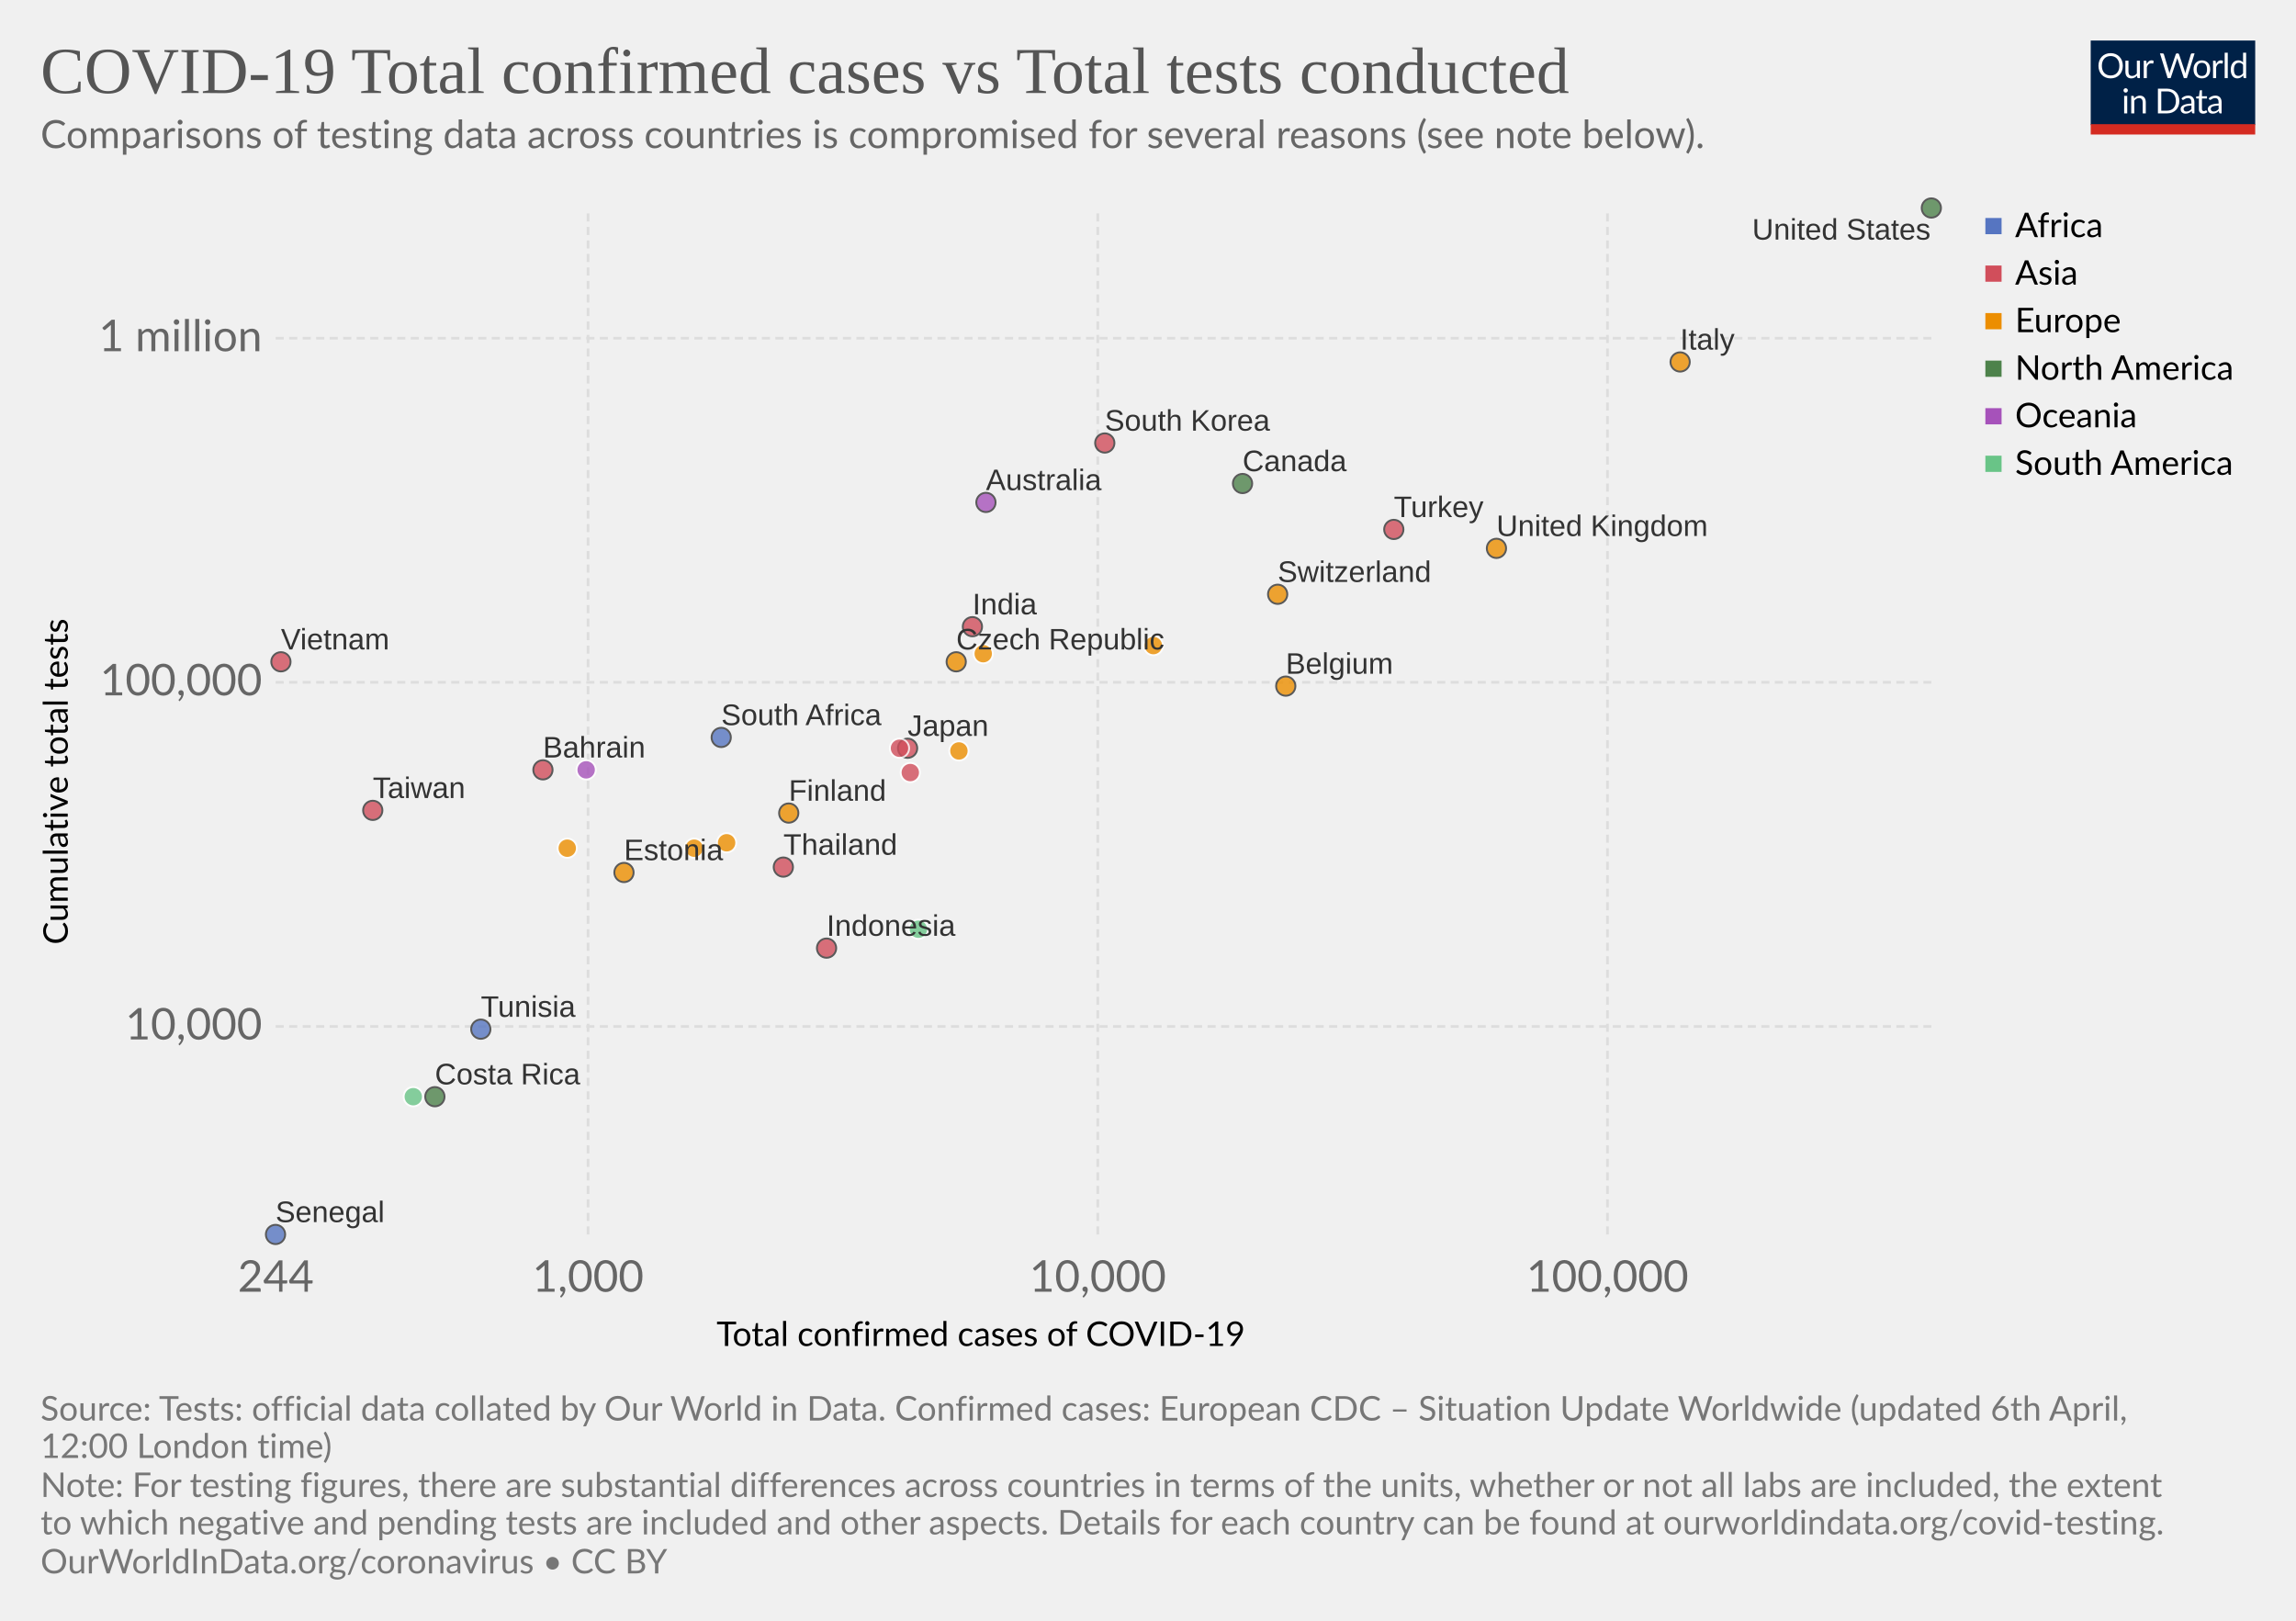
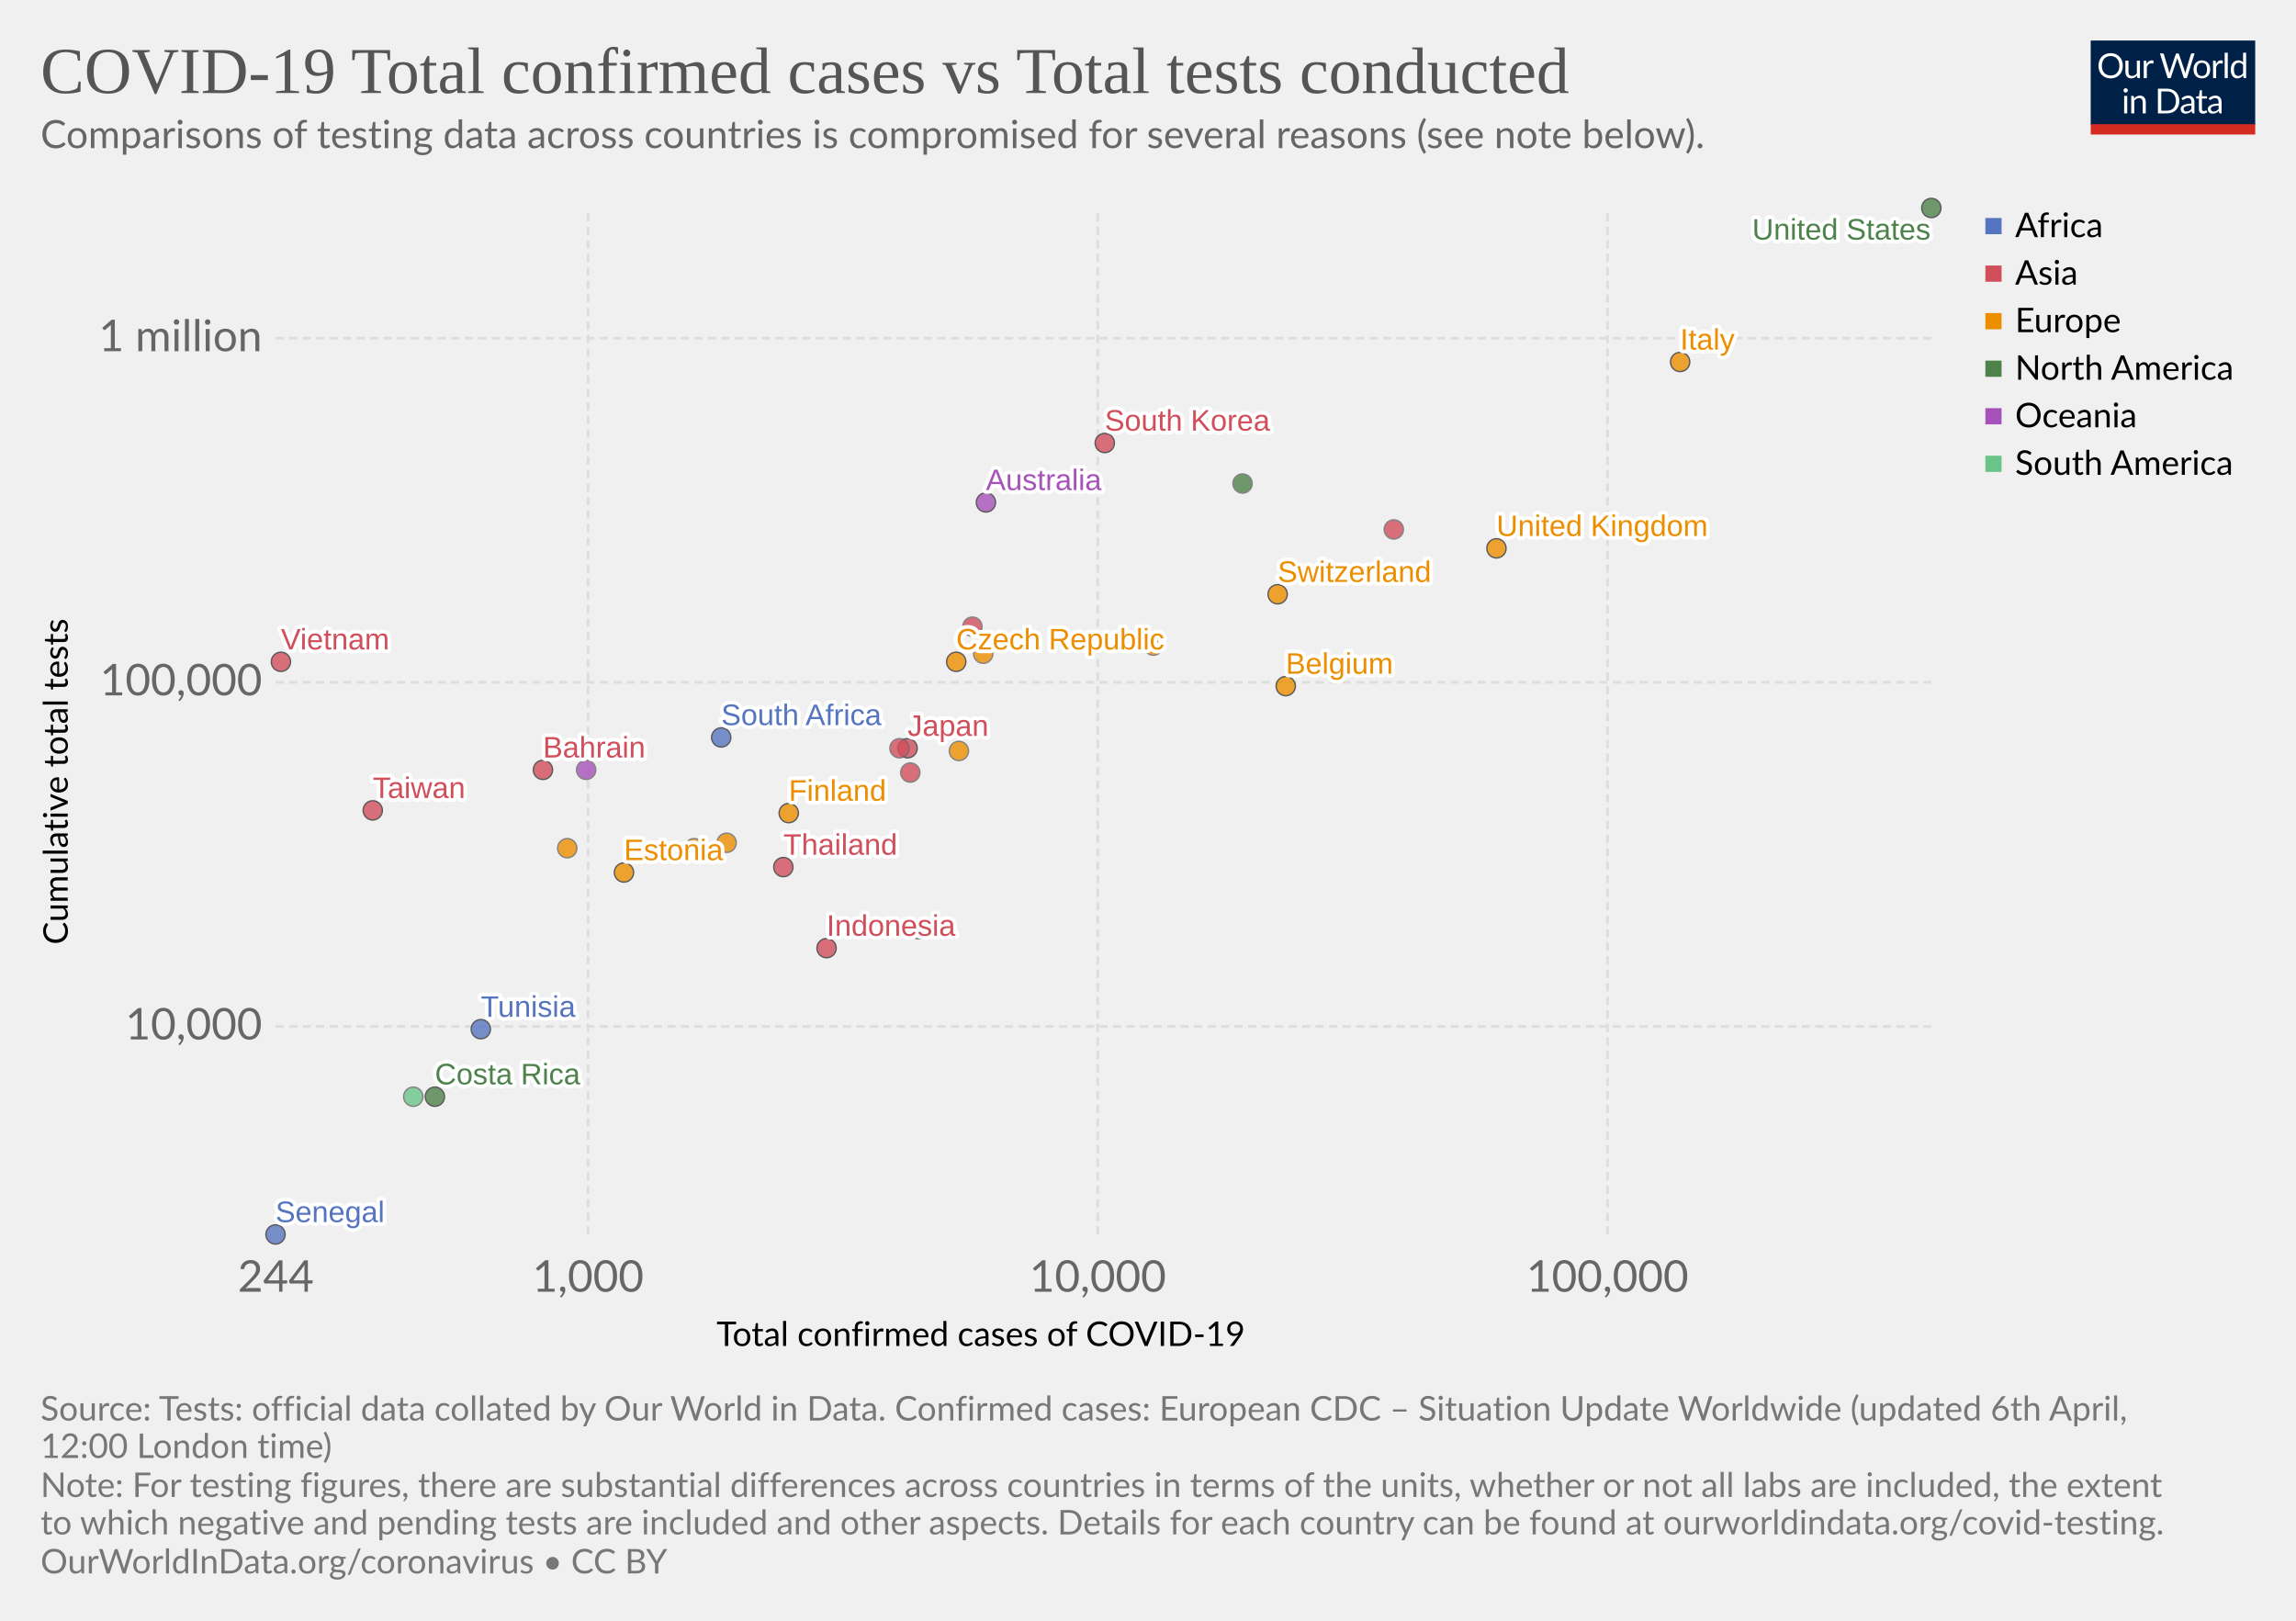
<svg xmlns="http://www.w3.org/2000/svg" version="1.1" style="background-color:#fff;-webkit-font-smoothing:antialiased" width="850" height="600" font-family="Lato,'Helvetica Neue',Helvetica,Arial,sans-serif" font-size="18" text-rendering="optimizeLegibility">
  <g class="HeaderView">
    <g transform="matrix(.29 0 0 .29 774 15)">
      <svg width="210" height="120" viewBox="0 0 210 120" fill="none">
        <g clip-path="url(#clip0)">
          <path d="M0 0h210v107.89H0V0z" fill="#002147" />
          <path d="M40.98 32.25c0 2.36-.38 4.53-1.12 6.51a14.26 14.26 0 01-8.1 8.4c-1.9.78-4.02 1.17-6.34 1.17-2.31 0-4.42-.39-6.33-1.17a14.31 14.31 0 01-8.08-8.4 18.29 18.29 0 01-1.12-6.51c0-2.36.38-4.53 1.12-6.5.75-1.97 1.8-3.67 3.17-5.1 1.37-1.43 3-2.55 4.9-3.34 1.92-.8 4.03-1.19 6.34-1.19 2.32 0 4.43.4 6.34 1.19 1.92.8 3.56 1.9 4.93 3.34a14.87 14.87 0 013.17 5.1 18.1 18.1 0 011.12 6.5zm-4.38 0c0-1.94-.26-3.68-.8-5.22a10.91 10.91 0 00-2.24-3.89 9.68 9.68 0 00-3.52-2.46 11.95 11.95 0 00-4.62-.86c-1.68 0-3.21.28-4.6.86a9.88 9.88 0 00-3.54 2.46 10.91 10.91 0 00-2.24 3.9c-.53 1.53-.8 3.27-.8 5.2 0 1.94.27 3.68.8 5.22a11.17 11.17 0 002.24 3.9 10.01 10.01 0 003.55 2.44c1.38.56 2.9.83 4.6.83 1.7 0 3.24-.27 4.61-.83a9.8 9.8 0 003.52-2.44 11.17 11.17 0 002.25-3.9c.53-1.54.8-3.28.8-5.21zm26.22-6.54V48H60.5c-.56 0-.9-.27-1.05-.81l-.31-2.4a12.45 12.45 0 01-3.26 2.6c-1.2.64-2.58.96-4.13.96-1.22 0-2.3-.2-3.24-.6a6.52 6.52 0 01-2.33-1.7 7.37 7.37 0 01-1.43-2.67c-.3-1.04-.46-2.2-.46-3.45V25.7h3.91v14.22c0 1.68.38 2.99 1.15 3.91.77.93 1.96 1.39 3.54 1.39 1.16 0 2.24-.27 3.23-.82a10.42 10.42 0 002.8-2.28V25.7h3.91zm8.61 4.47a9.94 9.94 0 012.6-3.56 5.64 5.64 0 013.76-1.3c.47 0 .92.05 1.34.15.44.1.83.27 1.17.49L80 28.88c-.09.37-.3.55-.66.55-.2 0-.5-.04-.9-.13a6.21 6.21 0 00-3.24.18c-.54.2-1.03.5-1.47.92-.42.4-.81.9-1.17 1.5-.33.58-.64 1.26-.92 2.02V48h-3.94V25.71h2.25c.42 0 .72.08.88.25.16.16.27.44.33.83l.26 3.39zm61.16-13.7L122.75 48h-3.82l-7.99-24.05a21.95 21.95 0 01-.42-1.58 38.36 38.36 0 01-.44 1.58L102.05 48h-3.83L88.4 16.47h3.54c.38 0 .7.1.95.29.26.2.43.43.5.73l6.52 21.9c.1.4.2.83.28 1.28.1.46.2.94.29 1.46l.3-1.46c.12-.47.25-.9.38-1.27l7.41-21.91c.1-.25.26-.48.51-.69.27-.22.58-.33.95-.33h1.23c.38 0 .69.1.92.29.24.2.41.43.53.73l7.4 21.9a28.4 28.4 0 01.68 2.62 29.52 29.52 0 01.52-2.61l6.54-21.91c.07-.27.23-.5.48-.7.27-.21.58-.32.95-.32h3.32zm9.35 8.88c1.63 0 3.1.27 4.4.82a9.43 9.43 0 015.46 5.94c.5 1.4.74 2.98.74 4.73 0 1.76-.25 3.34-.74 4.75a9.43 9.43 0 01-5.46 5.92c-1.3.52-2.77.79-4.4.79-1.64 0-3.12-.27-4.44-.8a9.42 9.42 0 01-3.35-2.3c-.92-1-1.63-2.2-2.13-3.61-.49-1.41-.73-3-.73-4.75s.24-3.33.73-4.73c.5-1.43 1.2-2.64 2.13-3.63.93-1 2.04-1.77 3.35-2.31 1.32-.55 2.8-.82 4.44-.82zm0 19.89c2.2 0 3.84-.73 4.93-2.2 1.08-1.48 1.63-3.54 1.63-6.18 0-2.66-.55-4.72-1.63-6.2-1.09-1.49-2.73-2.23-4.93-2.23-1.12 0-2.09.2-2.93.57-.82.39-1.5.94-2.06 1.65-.55.72-.96 1.61-1.24 2.67-.26 1.04-.4 2.22-.4 3.54 0 2.64.55 4.7 1.64 6.18 1.1 1.47 2.76 2.2 4.99 2.2zm17.97-15.07a9.94 9.94 0 012.6-3.56 5.64 5.64 0 013.76-1.3c.47 0 .91.05 1.34.15.44.1.83.27 1.16.49l-.28 2.92c-.09.37-.31.55-.66.55-.2 0-.5-.04-.9-.13a6.2 6.2 0 00-3.24.18c-.54.2-1.03.5-1.47.92-.43.4-.82.9-1.17 1.5a13.1 13.1 0 00-.92 2.02V48h-3.94V25.71h2.24c.43 0 .72.08.88.25.17.16.28.44.33.83l.27 3.39zm15.04-14.59V48h-3.92V15.6h3.92zm19.55 15.43a6.22 6.22 0 00-2.38-2.05 6.7 6.7 0 00-2.86-.6c-2.07 0-3.66.75-4.77 2.23-1.12 1.48-1.68 3.6-1.68 6.33 0 1.46.13 2.7.38 3.74a7.29 7.29 0 001.1 2.56 4.35 4.35 0 001.78 1.45c.7.3 1.5.46 2.4.46 1.29 0 2.41-.3 3.36-.88a9.6 9.6 0 002.67-2.49V31.02zm3.91-15.43V48h-2.33c-.56 0-.9-.27-1.06-.81l-.35-2.71a12.13 12.13 0 01-3.25 2.77 8.28 8.28 0 01-4.23 1.06 7.31 7.31 0 01-6.14-2.9c-.73-.96-1.3-2.15-1.69-3.57a18.35 18.35 0 01.07-9.48 11.29 11.29 0 011.89-3.7 8.7 8.7 0 017.06-3.34 7.96 7.96 0 016.12 2.62V15.59h3.91zM46.61 70.71V93H42.7V70.71h3.91zm.84-7c0 .39-.08.75-.24 1.09-.15.32-.35.61-.62.88-.25.25-.55.44-.9.59a2.67 2.67 0 01-2.16 0 2.9 2.9 0 01-1.45-1.47 2.67 2.67 0 010-2.16c.15-.35.35-.65.6-.9.25-.27.53-.47.85-.62a2.67 2.67 0 012.16 0c.35.15.65.35.9.62.27.25.47.55.62.9.16.34.24.7.24 1.08zm7.97 10.24c.49-.54 1-1.04 1.54-1.48a9.85 9.85 0 013.66-1.84 8.96 8.96 0 015.43.35c.94.4 1.72.97 2.33 1.71.63.74 1.11 1.62 1.43 2.67.32 1.04.49 2.19.49 3.45V93h-3.94V78.81c0-1.69-.4-3-1.17-3.92-.76-.93-1.93-1.4-3.5-1.4-1.15 0-2.24.27-3.25.83-1 .56-1.92 1.31-2.77 2.27V93h-3.94V70.71h2.35c.56 0 .9.28 1.04.82l.3 2.42zm57.7 3.3c0 2.36-.37 4.5-1.11 6.44a14.3 14.3 0 01-3.17 4.98c-1.37 1.37-3 2.45-4.93 3.2-1.9.76-4.02 1.13-6.33 1.13H85.8V61.47h11.77c2.31 0 4.42.39 6.33 1.15a13.8 13.8 0 018.1 8.18 17.75 17.75 0 011.12 6.45zm-4.37 0c0-1.94-.26-3.67-.8-5.2a10.94 10.94 0 00-2.23-3.87 9.57 9.57 0 00-3.53-2.42 12.23 12.23 0 00-4.61-.83h-7.5v24.62h7.5c1.7 0 3.24-.28 4.61-.84a9.7 9.7 0 003.53-2.4 10.94 10.94 0 002.24-3.87c.53-1.53.8-3.26.8-5.2zm19.8 5.72c-1.8.06-3.34.2-4.62.44-1.26.22-2.3.51-3.1.88-.8.36-1.37.8-1.74 1.3-.35.5-.53 1.05-.53 1.67 0 .58.1 1.1.3 1.52a3 3 0 00.76 1.05c.34.27.73.46 1.17.6.45.11.94.17 1.45.17a7.28 7.28 0 003.5-.81 11.95 11.95 0 002.82-2.2v-4.62zm-12.65-9.11a12.73 12.73 0 013.98-2.66c1.43-.59 3-.88 4.73-.88 1.25 0 2.36.2 3.33.61a6.81 6.81 0 013.94 4.38c.33 1.04.5 2.19.5 3.43V93h-1.74a1.8 1.8 0 01-.88-.18c-.2-.13-.36-.38-.48-.74l-.44-2.12c-.59.55-1.16 1.03-1.72 1.46a9.48 9.48 0 01-3.74 1.7c-.69.15-1.46.23-2.3.23-.87 0-1.69-.12-2.45-.35a5.34 5.34 0 01-3.34-2.93 6.64 6.64 0 01-.49-2.64c0-.88.25-1.72.73-2.53a6.33 6.33 0 012.35-2.17c1.09-.63 2.5-1.15 4.25-1.54 1.75-.41 3.89-.65 6.42-.7v-1.75c0-1.73-.37-3.03-1.12-3.91-.75-.9-1.84-1.34-3.28-1.34-.97 0-1.78.12-2.44.37-.64.23-1.2.5-1.7.81l-1.23.82c-.33.23-.67.35-1 .35-.27 0-.5-.07-.69-.2a2.1 2.1 0 01-.48-.53l-.7-1.25zm27.67 19.5c-1.76 0-3.12-.5-4.07-1.48-.94-.98-1.41-2.4-1.41-4.25V74h-2.68a.9.9 0 01-.6-.2c-.16-.14-.24-.36-.24-.66v-1.56l3.65-.46.9-6.89c.05-.22.14-.4.29-.52a.88.88 0 01.62-.22H142v7.67h6.44V74h-6.44v13.38c0 .94.22 1.63.68 2.09.45.45 1.04.68 1.76.68a3.21 3.21 0 001.85-.53l.55-.35c.16-.12.3-.18.41-.18.2 0 .4.13.55.38l1.15 1.87a7.45 7.45 0 01-2.44 1.5c-.96.35-1.94.52-2.95.52zm19.68-10.4c-1.8.07-3.34.21-4.62.45-1.26.22-2.3.51-3.1.88-.8.36-1.37.8-1.74 1.3-.35.5-.53 1.05-.53 1.67 0 .58.1 1.1.3 1.52.18.42.44.77.76 1.05.34.27.73.46 1.17.6.45.11.94.17 1.45.17a7.3 7.3 0 003.5-.81 12.04 12.04 0 002.82-2.2v-4.62zm-12.65-9.1a12.72 12.72 0 013.99-2.66c1.42-.59 3-.88 4.72-.88 1.25 0 2.36.2 3.33.61a6.81 6.81 0 013.94 4.38c.33 1.04.5 2.19.5 3.43V93h-1.74a1.8 1.8 0 01-.88-.18c-.2-.13-.36-.38-.48-.74l-.44-2.12c-.59.55-1.16 1.03-1.72 1.46a9.48 9.48 0 01-3.74 1.7c-.69.15-1.46.23-2.3.23-.87 0-1.69-.12-2.45-.35a5.33 5.33 0 01-3.34-2.93 6.62 6.62 0 01-.49-2.64c0-.88.25-1.72.73-2.53a6.33 6.33 0 012.35-2.17c1.09-.63 2.5-1.15 4.25-1.54 1.74-.41 3.89-.65 6.42-.7v-1.75c0-1.73-.37-3.03-1.12-3.91-.75-.9-1.84-1.34-3.28-1.34-.97 0-1.78.12-2.44.37-.64.23-1.2.5-1.7.81-.46.3-.87.57-1.22.82-.34.23-.68.35-1.02.35-.26 0-.49-.07-.68-.2-.19-.14-.35-.32-.48-.53l-.7-1.25z" fill="#fff" />
          <path fill="#D42B21" d="M0 106.79h210V120H0z" />
        </g>
        <defs>
          <clipPath id="clip0">
            <path fill="#fff" d="M0 0h210v120H0z" />
          </clipPath>
        </defs>
      </svg>
    </g>
    <a href="https://ourworldindata.org/grapher/covid-19-total-confirmed-cases-vs-total-tests-conducted" target="_blank" font-family="&quot;Playfair Display&quot;,Georgia,&quot;Times New Roman&quot;,serif">
      <text font-size="24.3" x="15" y="34.4" fill="#555">
        <tspan x="15" y="34.44">COVID-19 Total confirmed cases vs Total tests conducted</tspan>
      </text>
    </a>
    <text font-size="14.4" x="15" y="54.8" fill="#666">
      <tspan x="15" y="54.82">Comparisons of testing data across countries is compromised for several reasons (see note below).</tspan>
    </text>
  </g>
  <g>
    <g class="AxisBoxView">
      <g class="HorizontalAxis">
        <text font-size="12.6" x="265.3" y="498.3">
          <tspan x="265.27" y="498.28">Total confirmed cases of COVID-19</tspan>
        </text>
        <text x="102.1" y="478.2" fill="#666" text-anchor="middle" font-size="16.2">244</text>
        <text x="217.7" y="478.2" fill="#666" text-anchor="middle" font-size="16.2">1,000</text>
        <text x="406.4" y="478.2" fill="#666" text-anchor="middle" font-size="16.2">10,000</text>
        <text x="595.1" y="478.2" fill="#666" text-anchor="middle" font-size="16.2">100,000</text>
      </g>
      <g class="VerticalAxis">
        <text font-size="12.6" x="-349.7" y="25.1" transform="rotate(-90)">
          <tspan x="-349.67" y="25.08">Cumulative total tests</tspan>
        </text>
        <text x="97.05" y="380" fill="#666" dominant-baseline="middle" text-anchor="end" font-size="16.2">10,000</text>
        <text x="97.05" y="252.6" fill="#666" dominant-baseline="middle" text-anchor="end" font-size="16.2">100,000</text>
        <text x="97.05" y="125.2" fill="#666" dominant-baseline="middle" text-anchor="end" font-size="16.2">1 million</text>
      </g>
      <g class="AxisGridLines" stroke="#ddd" stroke-dasharray="3,2">
        <path d="M102.05 380H715M102.05 252.6H715M102.05 125.2H715" />
      </g>
      <g class="AxisGridLines" stroke="#ddd" stroke-dasharray="3,2">
        <path d="M217.7 457V77.7M406.4 457V77.7M595.1 457V77.7" />
      </g>
    </g>
    <g class="PointsWithLabels clickable" clip-path="url(#a)" font-family="Arial, sans-serif">
      <path fill="rgba(255,255,255,0)" d="M102.05 77.7H715V457H102.05z" />
      <defs>
        <clipPath id="a">
          <path d="M92.05 67.7H725V467H92.05z" />
        </clipPath>
      </defs>
      <g class="key-South-Korea_0">
-         <circle cx="409" cy="164" r="3.57" fill="#d14e5b" opacity=".8" stroke="#333" stroke-width=".7" />
+         <circle cx="409" cy="164" r="3.57" fill="#d14e5b" opacity=".8" stroke="#333" stroke-width=".5" />
      </g>
      <g class="key-United-Kingdom_0">
-         <circle cx="554" cy="203" r="3.57" fill="#ec8e00" opacity=".8" stroke="#333" stroke-width=".7" />
+         <circle cx="554" cy="203" r="3.57" fill="#ec8e00" opacity=".8" stroke="#333" stroke-width=".5" />
      </g>
      <g class="key-Czech-Republic_0">
-         <circle cx="354" cy="245" r="3.57" fill="#ec8e00" opacity=".8" stroke="#333" stroke-width=".7" />
+         <circle cx="354" cy="245" r="3.57" fill="#ec8e00" opacity=".8" stroke="#333" stroke-width=".5" />
      </g>
      <g class="key-Japan_0">
-         <circle cx="336" cy="277" r="3.57" fill="#d14e5b" opacity=".8" stroke="#333" stroke-width=".7" />
+         <circle cx="336" cy="277" r="3.57" fill="#d14e5b" opacity=".8" stroke="#333" stroke-width=".5" />
      </g>
      <g class="key-Malaysia_0">
-         <circle cx="333" cy="277" r="3.57" fill="#d14e5b" opacity=".8" stroke="#fff" stroke-width=".7" />
+         <circle cx="333" cy="277" r="3.57" fill="#d14e5b" opacity=".8" stroke="#666" stroke-width=".5" />
      </g>
      <g class="key-Italy_0">
-         <circle cx="622" cy="134" r="3.57" fill="#ec8e00" opacity=".8" stroke="#333" stroke-width=".7" />
+         <circle cx="622" cy="134" r="3.57" fill="#ec8e00" opacity=".8" stroke="#333" stroke-width=".5" />
      </g>
      <g class="key-Austria_0">
-         <circle cx="427" cy="239" r="3.57" fill="#ec8e00" opacity=".8" stroke="#fff" stroke-width=".7" />
+         <circle cx="427" cy="239" r="3.57" fill="#ec8e00" opacity=".8" stroke="#666" stroke-width=".5" />
      </g>
      <g class="key-Estonia_0">
-         <circle cx="231" cy="323" r="3.57" fill="#ec8e00" opacity=".8" stroke="#333" stroke-width=".7" />
+         <circle cx="231" cy="323" r="3.57" fill="#ec8e00" opacity=".8" stroke="#333" stroke-width=".5" />
      </g>
      <g class="key-Iceland_0">
-         <circle cx="257" cy="314" r="3.57" fill="#ec8e00" opacity=".8" stroke="#fff" stroke-width=".7" />
+         <circle cx="257" cy="314" r="3.57" fill="#ec8e00" opacity=".8" stroke="#666" stroke-width=".5" />
      </g>
      <g class="key-Lithuania_0">
-         <circle cx="210" cy="314" r="3.57" fill="#ec8e00" opacity=".8" stroke="#fff" stroke-width=".7" />
+         <circle cx="210" cy="314" r="3.57" fill="#ec8e00" opacity=".8" stroke="#666" stroke-width=".5" />
      </g>
      <g class="key-United-States_0">
-         <circle cx="715" cy="77" r="3.57" fill="#4d824b" opacity=".8" stroke="#333" stroke-width=".7" />
+         <circle cx="715" cy="77" r="3.57" fill="#4d824b" opacity=".8" stroke="#333" stroke-width=".5" />
      </g>
      <g class="key-Belgium_0">
-         <circle cx="476" cy="254" r="3.57" fill="#ec8e00" opacity=".8" stroke="#333" stroke-width=".7" />
+         <circle cx="476" cy="254" r="3.57" fill="#ec8e00" opacity=".8" stroke="#333" stroke-width=".5" />
      </g>
      <g class="key-Vietnam_0">
-         <circle cx="104" cy="245" r="3.57" fill="#d14e5b" opacity=".8" stroke="#333" stroke-width=".7" />
+         <circle cx="104" cy="245" r="3.57" fill="#d14e5b" opacity=".8" stroke="#333" stroke-width=".5" />
      </g>
      <g class="key-Thailand_0">
-         <circle cx="290" cy="321" r="3.57" fill="#d14e5b" opacity=".8" stroke="#333" stroke-width=".7" />
+         <circle cx="290" cy="321" r="3.57" fill="#d14e5b" opacity=".8" stroke="#333" stroke-width=".5" />
      </g>
      <g class="key-Bahrain_0">
-         <circle cx="201" cy="285" r="3.57" fill="#d14e5b" opacity=".8" stroke="#333" stroke-width=".7" />
+         <circle cx="201" cy="285" r="3.57" fill="#d14e5b" opacity=".8" stroke="#333" stroke-width=".5" />
      </g>
      <g class="key-India_0">
-         <circle cx="360" cy="232" r="3.57" fill="#d14e5b" opacity=".8" stroke="#333" stroke-width=".7" />
+         <circle cx="360" cy="232" r="3.57" fill="#d14e5b" opacity=".8" stroke="#666" stroke-width=".5" />
      </g>
      <g class="key-New-Zealand_0">
-         <circle cx="217" cy="285" r="3.57" fill="#a652ba" opacity=".8" stroke="#fff" stroke-width=".7" />
+         <circle cx="217" cy="285" r="3.57" fill="#a652ba" opacity=".8" stroke="#666" stroke-width=".5" />
      </g>
      <g class="key-Tunisia_0">
-         <circle cx="178" cy="381" r="3.57" fill="#5675c1" opacity=".8" stroke="#333" stroke-width=".7" />
+         <circle cx="178" cy="381" r="3.57" fill="#5675c1" opacity=".8" stroke="#333" stroke-width=".5" />
      </g>
      <g class="key-Costa-Rica_0">
-         <circle cx="161" cy="406" r="3.57" fill="#4d824b" opacity=".8" stroke="#333" stroke-width=".7" />
+         <circle cx="161" cy="406" r="3.57" fill="#4d824b" opacity=".8" stroke="#333" stroke-width=".5" />
      </g>
      <g class="key-Pakistan_0">
-         <circle cx="337" cy="286" r="3.57" fill="#d14e5b" opacity=".8" stroke="#fff" stroke-width=".7" />
+         <circle cx="337" cy="286" r="3.57" fill="#d14e5b" opacity=".8" stroke="#666" stroke-width=".5" />
      </g>
      <g class="key-South-Africa_0">
-         <circle cx="267" cy="273" r="3.57" fill="#5675c1" opacity=".8" stroke="#333" stroke-width=".7" />
+         <circle cx="267" cy="273" r="3.57" fill="#5675c1" opacity=".8" stroke="#333" stroke-width=".5" />
      </g>
      <g class="key-Finland_0">
-         <circle cx="292" cy="301" r="3.57" fill="#ec8e00" opacity=".8" stroke="#333" stroke-width=".7" />
+         <circle cx="292" cy="301" r="3.57" fill="#ec8e00" opacity=".8" stroke="#333" stroke-width=".5" />
      </g>
      <g class="key-Indonesia_0">
-         <circle cx="306" cy="351" r="3.57" fill="#d14e5b" opacity=".8" stroke="#333" stroke-width=".7" />
+         <circle cx="306" cy="351" r="3.57" fill="#d14e5b" opacity=".8" stroke="#333" stroke-width=".5" />
      </g>
      <g class="key-Norway_0">
-         <circle cx="364" cy="242" r="3.57" fill="#ec8e00" opacity=".8" stroke="#fff" stroke-width=".7" />
+         <circle cx="364" cy="242" r="3.57" fill="#ec8e00" opacity=".8" stroke="#666" stroke-width=".5" />
      </g>
      <g class="key-Senegal_0">
-         <circle cx="102" cy="457" r="3.57" fill="#5675c1" opacity=".8" stroke="#333" stroke-width=".7" />
+         <circle cx="102" cy="457" r="3.57" fill="#5675c1" opacity=".8" stroke="#333" stroke-width=".5" />
      </g>
      <g class="key-Canada_0">
-         <circle cx="460" cy="179" r="3.57" fill="#4d824b" opacity=".8" stroke="#333" stroke-width=".7" />
+         <circle cx="460" cy="179" r="3.57" fill="#4d824b" opacity=".8" stroke="#666" stroke-width=".5" />
      </g>
      <g class="key-Ecuador_0">
-         <circle cx="340" cy="344" r="3.57" fill="#69c487" opacity=".8" stroke="#fff" stroke-width=".7" />
+         <circle cx="340" cy="344" r="3.57" fill="#69c487" opacity=".8" stroke="#666" stroke-width=".5" />
      </g>
      <g class="key-Turkey_0">
-         <circle cx="516" cy="196" r="3.57" fill="#d14e5b" opacity=".8" stroke="#333" stroke-width=".7" />
+         <circle cx="516" cy="196" r="3.57" fill="#d14e5b" opacity=".8" stroke="#666" stroke-width=".5" />
      </g>
      <g class="key-Denmark_0">
-         <circle cx="355" cy="278" r="3.57" fill="#ec8e00" opacity=".8" stroke="#fff" stroke-width=".7" />
+         <circle cx="355" cy="278" r="3.57" fill="#ec8e00" opacity=".8" stroke="#666" stroke-width=".5" />
      </g>
      <g class="key-Greece_0">
-         <circle cx="269" cy="312" r="3.57" fill="#ec8e00" opacity=".8" stroke="#fff" stroke-width=".7" />
+         <circle cx="269" cy="312" r="3.57" fill="#ec8e00" opacity=".8" stroke="#666" stroke-width=".5" />
      </g>
      <g class="key-Taiwan_0">
-         <circle cx="138" cy="300" r="3.57" fill="#d14e5b" opacity=".8" stroke="#333" stroke-width=".7" />
+         <circle cx="138" cy="300" r="3.57" fill="#d14e5b" opacity=".8" stroke="#333" stroke-width=".5" />
      </g>
      <g class="key-Australia_0">
-         <circle cx="365" cy="186" r="3.57" fill="#a652ba" opacity=".8" stroke="#333" stroke-width=".7" />
+         <circle cx="365" cy="186" r="3.57" fill="#a652ba" opacity=".8" stroke="#333" stroke-width=".5" />
      </g>
      <g class="key-Uruguay_0">
-         <circle cx="153" cy="406" r="3.57" fill="#69c487" opacity=".8" stroke="#fff" stroke-width=".7" />
+         <circle cx="153" cy="406" r="3.57" fill="#69c487" opacity=".8" stroke="#666" stroke-width=".5" />
      </g>
      <g class="key-Switzerland_0">
-         <circle cx="473" cy="220" r="3.57" fill="#ec8e00" opacity=".8" stroke="#333" stroke-width=".7" />
-       </g>
-       <g class="backgroundLabels" fill="#333" font-size="11">
-         <text x="409" y="159.43">South Korea</text>
-         <text x="554" y="198.43">United Kingdom</text>
-         <text x="354" y="240.43">Czech Republic</text>
-         <text x="336" y="272.43">Japan</text>
-         <text x="622" y="129.43">Italy</text>
-         <text x="231" y="318.43">Estonia</text>
-         <text x="648.67" y="88.7">United States</text>
-         <text x="476" y="249.43">Belgium</text>
-         <text x="104" y="240.43">Vietnam</text>
-         <text x="290" y="316.43">Thailand</text>
-         <text x="201" y="280.43">Bahrain</text>
-         <text x="360" y="227.43">India</text>
-         <text x="178" y="376.43">Tunisia</text>
-         <text x="161" y="401.43">Costa Rica</text>
-         <text x="267" y="268.43">South Africa</text>
-         <text x="292" y="296.43">Finland</text>
-         <text x="306" y="346.43">Indonesia</text>
-         <text x="102" y="452.43">Senegal</text>
-         <text x="460" y="174.43">Canada</text>
-         <text x="516" y="191.43">Turkey</text>
-         <text x="138" y="295.43">Taiwan</text>
-         <text x="365" y="181.43">Australia</text>
-         <text x="473" y="215.43">Switzerland</text>
+         <circle cx="473" cy="220" r="3.57" fill="#ec8e00" opacity=".8" stroke="#333" stroke-width=".5" />
+       </g>
+       <g class="backgroundLabels" fill="#333" font-size="11" font-weight="400">
+         <text x="409" y="159.43" fill="#fff" stroke="#fff" stroke-linecap="round" stroke-linejoin="round" stroke-width=".25em">South Korea</text>
+         <text x="409" y="159.43" fill="#d14e5b">South Korea</text>
+         <text x="554" y="198.43" fill="#fff" stroke="#fff" stroke-linecap="round" stroke-linejoin="round" stroke-width=".25em">United Kingdom</text>
+         <text x="554" y="198.43" fill="#ec8e00">United Kingdom</text>
+         <text x="354" y="240.43" fill="#fff" stroke="#fff" stroke-linecap="round" stroke-linejoin="round" stroke-width=".25em">Czech Republic</text>
+         <text x="354" y="240.43" fill="#ec8e00">Czech Republic</text>
+         <text x="336" y="272.43" fill="#fff" stroke="#fff" stroke-linecap="round" stroke-linejoin="round" stroke-width=".25em">Japan</text>
+         <text x="336" y="272.43" fill="#d14e5b">Japan</text>
+         <text x="622" y="129.43" fill="#fff" stroke="#fff" stroke-linecap="round" stroke-linejoin="round" stroke-width=".25em">Italy</text>
+         <text x="622" y="129.43" fill="#ec8e00">Italy</text>
+         <text x="231" y="318.43" fill="#fff" stroke="#fff" stroke-linecap="round" stroke-linejoin="round" stroke-width=".25em">Estonia</text>
+         <text x="231" y="318.43" fill="#ec8e00">Estonia</text>
+         <text x="648.67" y="88.7" fill="#fff" stroke="#fff" stroke-linecap="round" stroke-linejoin="round" stroke-width=".25em">United States</text>
+         <text x="648.67" y="88.7" fill="#4d824b">United States</text>
+         <text x="476" y="249.43" fill="#fff" stroke="#fff" stroke-linecap="round" stroke-linejoin="round" stroke-width=".25em">Belgium</text>
+         <text x="476" y="249.43" fill="#ec8e00">Belgium</text>
+         <text x="104" y="240.43" fill="#fff" stroke="#fff" stroke-linecap="round" stroke-linejoin="round" stroke-width=".25em">Vietnam</text>
+         <text x="104" y="240.43" fill="#d14e5b">Vietnam</text>
+         <text x="290" y="316.43" fill="#fff" stroke="#fff" stroke-linecap="round" stroke-linejoin="round" stroke-width=".25em">Thailand</text>
+         <text x="290" y="316.43" fill="#d14e5b">Thailand</text>
+         <text x="201" y="280.43" fill="#fff" stroke="#fff" stroke-linecap="round" stroke-linejoin="round" stroke-width=".25em">Bahrain</text>
+         <text x="201" y="280.43" fill="#d14e5b">Bahrain</text>
+         <text x="178" y="376.43" fill="#fff" stroke="#fff" stroke-linecap="round" stroke-linejoin="round" stroke-width=".25em">Tunisia</text>
+         <text x="178" y="376.43" fill="#5675c1">Tunisia</text>
+         <text x="161" y="401.43" fill="#fff" stroke="#fff" stroke-linecap="round" stroke-linejoin="round" stroke-width=".25em">Costa Rica</text>
+         <text x="161" y="401.43" fill="#4d824b">Costa Rica</text>
+         <text x="267" y="268.43" fill="#fff" stroke="#fff" stroke-linecap="round" stroke-linejoin="round" stroke-width=".25em">South Africa</text>
+         <text x="267" y="268.43" fill="#5675c1">South Africa</text>
+         <text x="292" y="296.43" fill="#fff" stroke="#fff" stroke-linecap="round" stroke-linejoin="round" stroke-width=".25em">Finland</text>
+         <text x="292" y="296.43" fill="#ec8e00">Finland</text>
+         <text x="306" y="346.43" fill="#fff" stroke="#fff" stroke-linecap="round" stroke-linejoin="round" stroke-width=".25em">Indonesia</text>
+         <text x="306" y="346.43" fill="#d14e5b">Indonesia</text>
+         <text x="102" y="452.43" fill="#fff" stroke="#fff" stroke-linecap="round" stroke-linejoin="round" stroke-width=".25em">Senegal</text>
+         <text x="102" y="452.43" fill="#5675c1">Senegal</text>
+         <text x="138" y="295.43" fill="#fff" stroke="#fff" stroke-linecap="round" stroke-linejoin="round" stroke-width=".25em">Taiwan</text>
+         <text x="138" y="295.43" fill="#d14e5b">Taiwan</text>
+         <text x="365" y="181.43" fill="#fff" stroke="#fff" stroke-linecap="round" stroke-linejoin="round" stroke-width=".25em">Australia</text>
+         <text x="365" y="181.43" fill="#a652ba">Australia</text>
+         <text x="473" y="215.43" fill="#fff" stroke="#fff" stroke-linecap="round" stroke-linejoin="round" stroke-width=".25em">Switzerland</text>
+         <text x="473" y="215.43" fill="#ec8e00">Switzerland</text>
      </g>
    </g>
    <g class="ScatterColorLegend clickable" cursor="pointer">
      <g class="legendMark">,<path fill="#5675c1" d="M735 80.7h6v6h-6z" />,<text font-size="12.6" x="746" y="87.8">
          <tspan x="746" y="87.78">Africa</tspan>
        </text>
      </g>
      <g class="legendMark">,<path fill="#d14e5b" d="M735 98.3h6v6h-6z" />,<text font-size="12.6" x="746" y="105.4">
          <tspan x="746" y="105.38">Asia</tspan>
        </text>
      </g>
      <g class="legendMark">,<path fill="#ec8e00" d="M735 115.9h6v6h-6z" />,<text font-size="12.6" x="746" y="123">
          <tspan x="746" y="122.98">Europe</tspan>
        </text>
      </g>
      <g class="legendMark">,<path fill="#4d824b" d="M735 133.5h6v6h-6z" />,<text font-size="12.6" x="746" y="140.6">
          <tspan x="746" y="140.58">North America</tspan>
        </text>
      </g>
      <g class="legendMark">,<path fill="#a652ba" d="M735 151.1h6v6h-6z" />,<text font-size="12.6" x="746" y="158.2">
          <tspan x="746" y="158.18">Oceania</tspan>
        </text>
      </g>
      <g class="legendMark">,<path fill="#69c487" d="M735 168.7h6v6h-6z" />,<text font-size="12.6" x="746" y="175.8">
          <tspan x="746" y="175.78">South America</tspan>
        </text>
      </g>
    </g>
  </g>
  <g class="SourcesFooter" fill="#777">
    <g class="clickable" fill="#777">
      <text font-size="12.6" x="15" y="525.9">
        <tspan x="15" y="525.88">Source: Tests: official data collated by Our World in Data. Confirmed cases: European CDC – Situation Update Worldwide (updated 6th April,</tspan>
        <tspan x="15" y="539.74">12:00 London time)</tspan>
      </text>
    </g>
    <text font-size="12.6" x="15" y="554.2">
      <tspan x="15" y="554.18">Note: For testing figures, there are substantial differences across countries in terms of the units, whether or not all labs are included, the extent</tspan>
      <tspan x="15" y="568.04">to which negative and pending tests are included and other aspects. Details for each country can be found at ourworldindata.org/covid-testing.</tspan>
    </text>
    <text font-size="12.6" x="15" y="582.5">
      <tspan x="15" y="582.48">
        <a target="_blank" href="https://ourworldindata.org/coronavirus" fill="#777">OurWorldInData.org/coronavirus</a> • <a class="cclogo" href="http://creativecommons.org/licenses/by/4.0/deed.en_US" target="_blank" fill="#777">CC BY</a>
      </tspan>
    </text>
  </g>
</svg>
